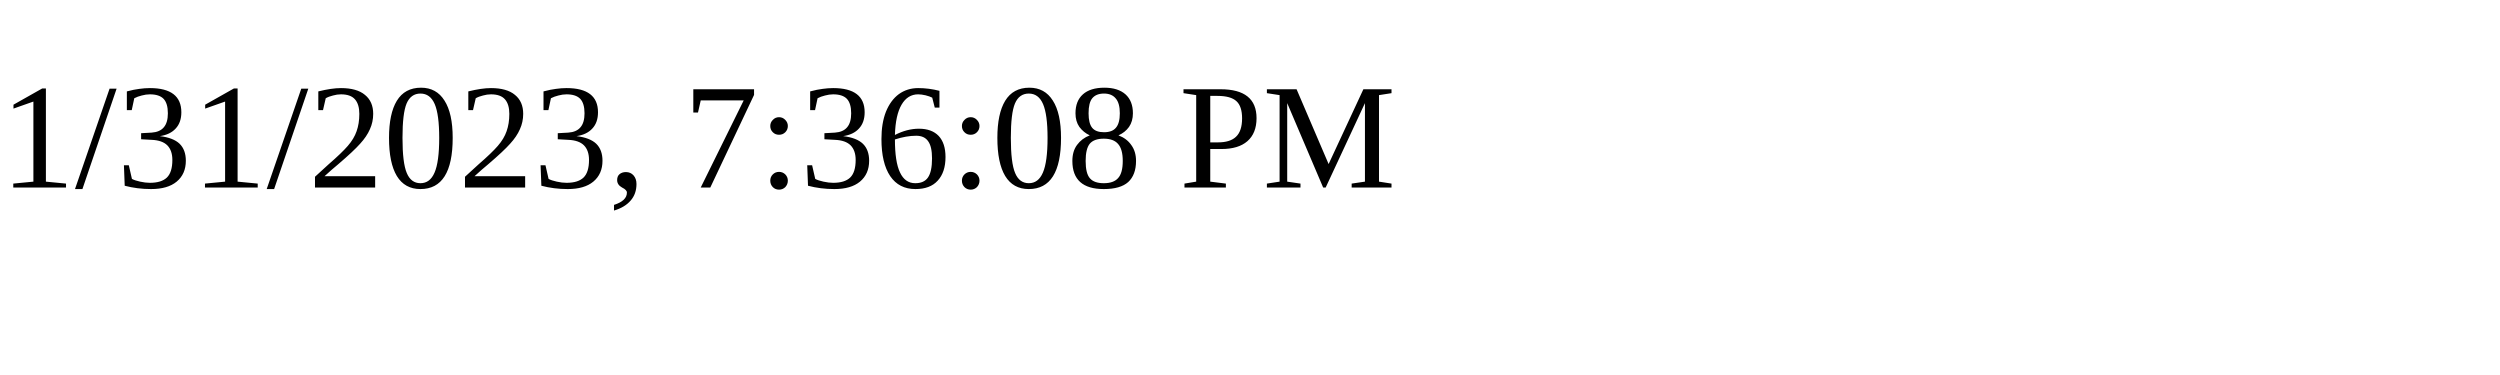
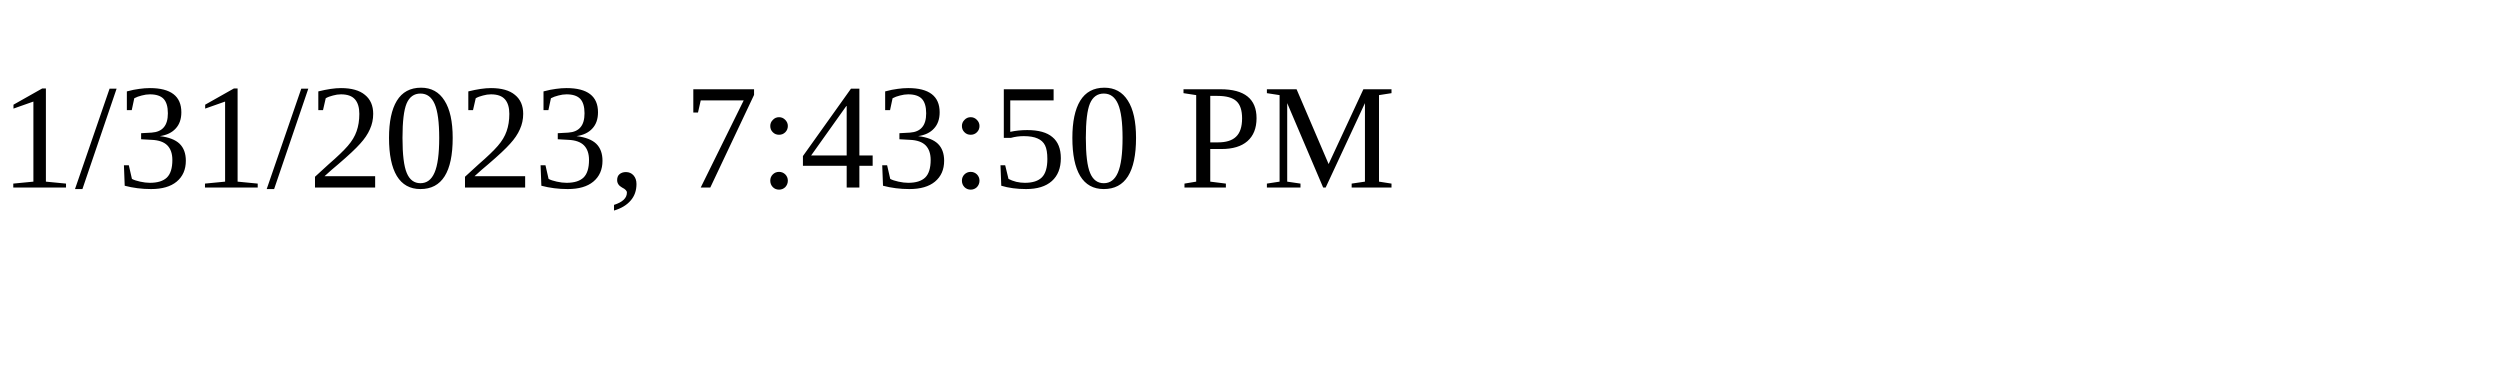
<svg xmlns="http://www.w3.org/2000/svg" height="30" width="200">
-   <text x="0" y="15">1/31/2023, 7:36:08 PM</text>
+   <text x="0" y="15">1/31/2023, 7:43:50 PM</text>
</svg>
